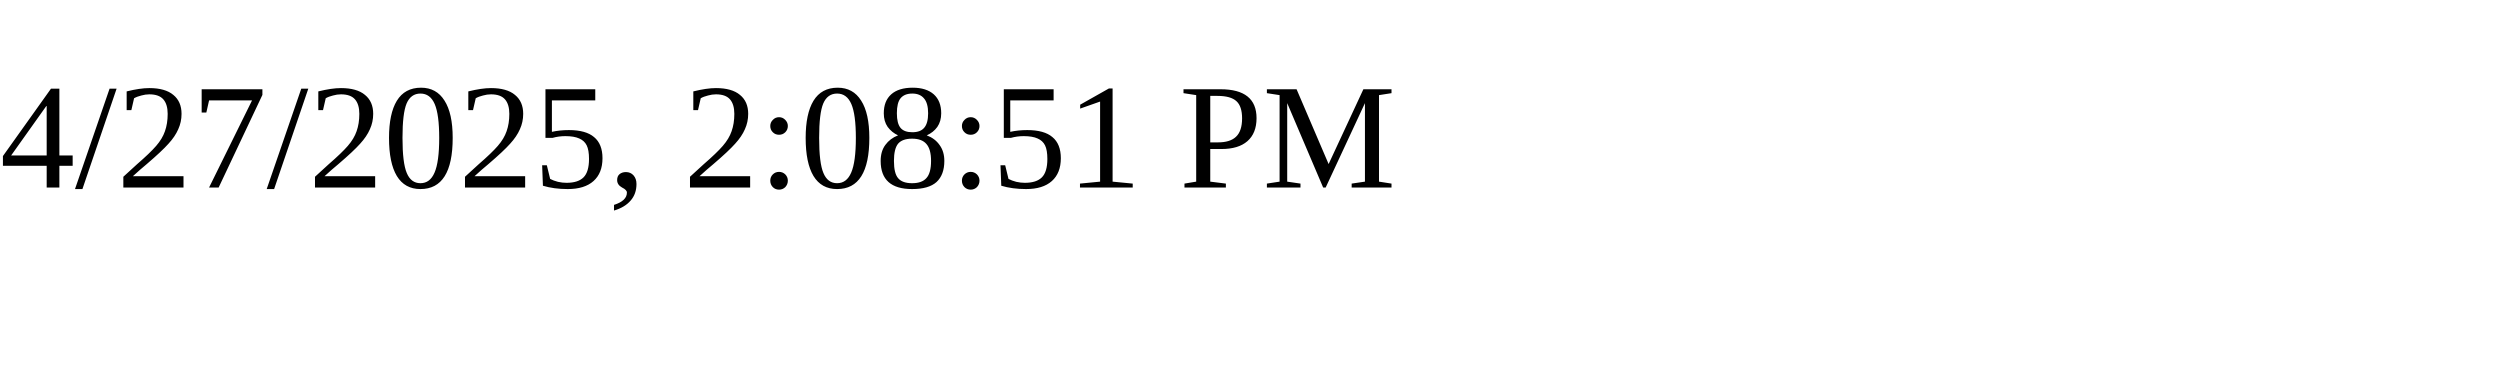
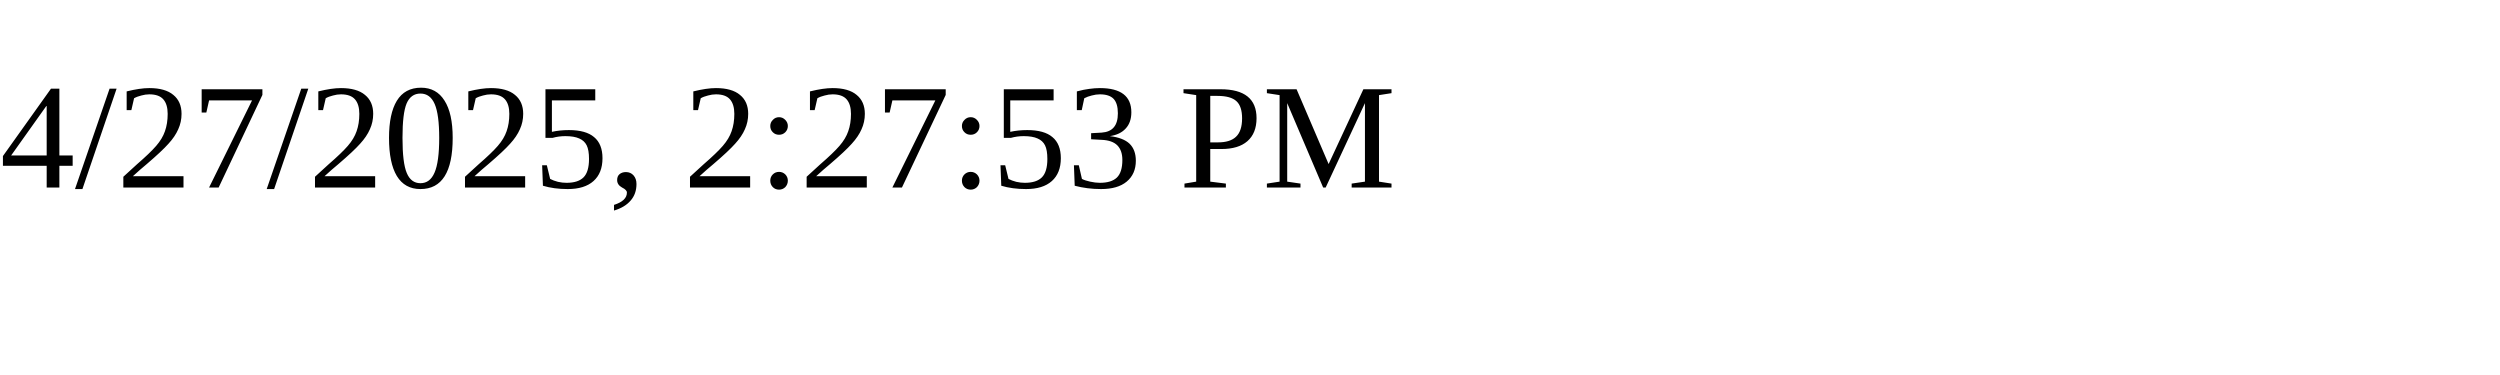
<svg xmlns="http://www.w3.org/2000/svg" height="30" width="200">
-   <text x="0" y="15">4/27/2025, 2:08:51 PM</text>
+   <text x="0" y="15">4/27/2025, 2:27:53 PM</text>
</svg>
